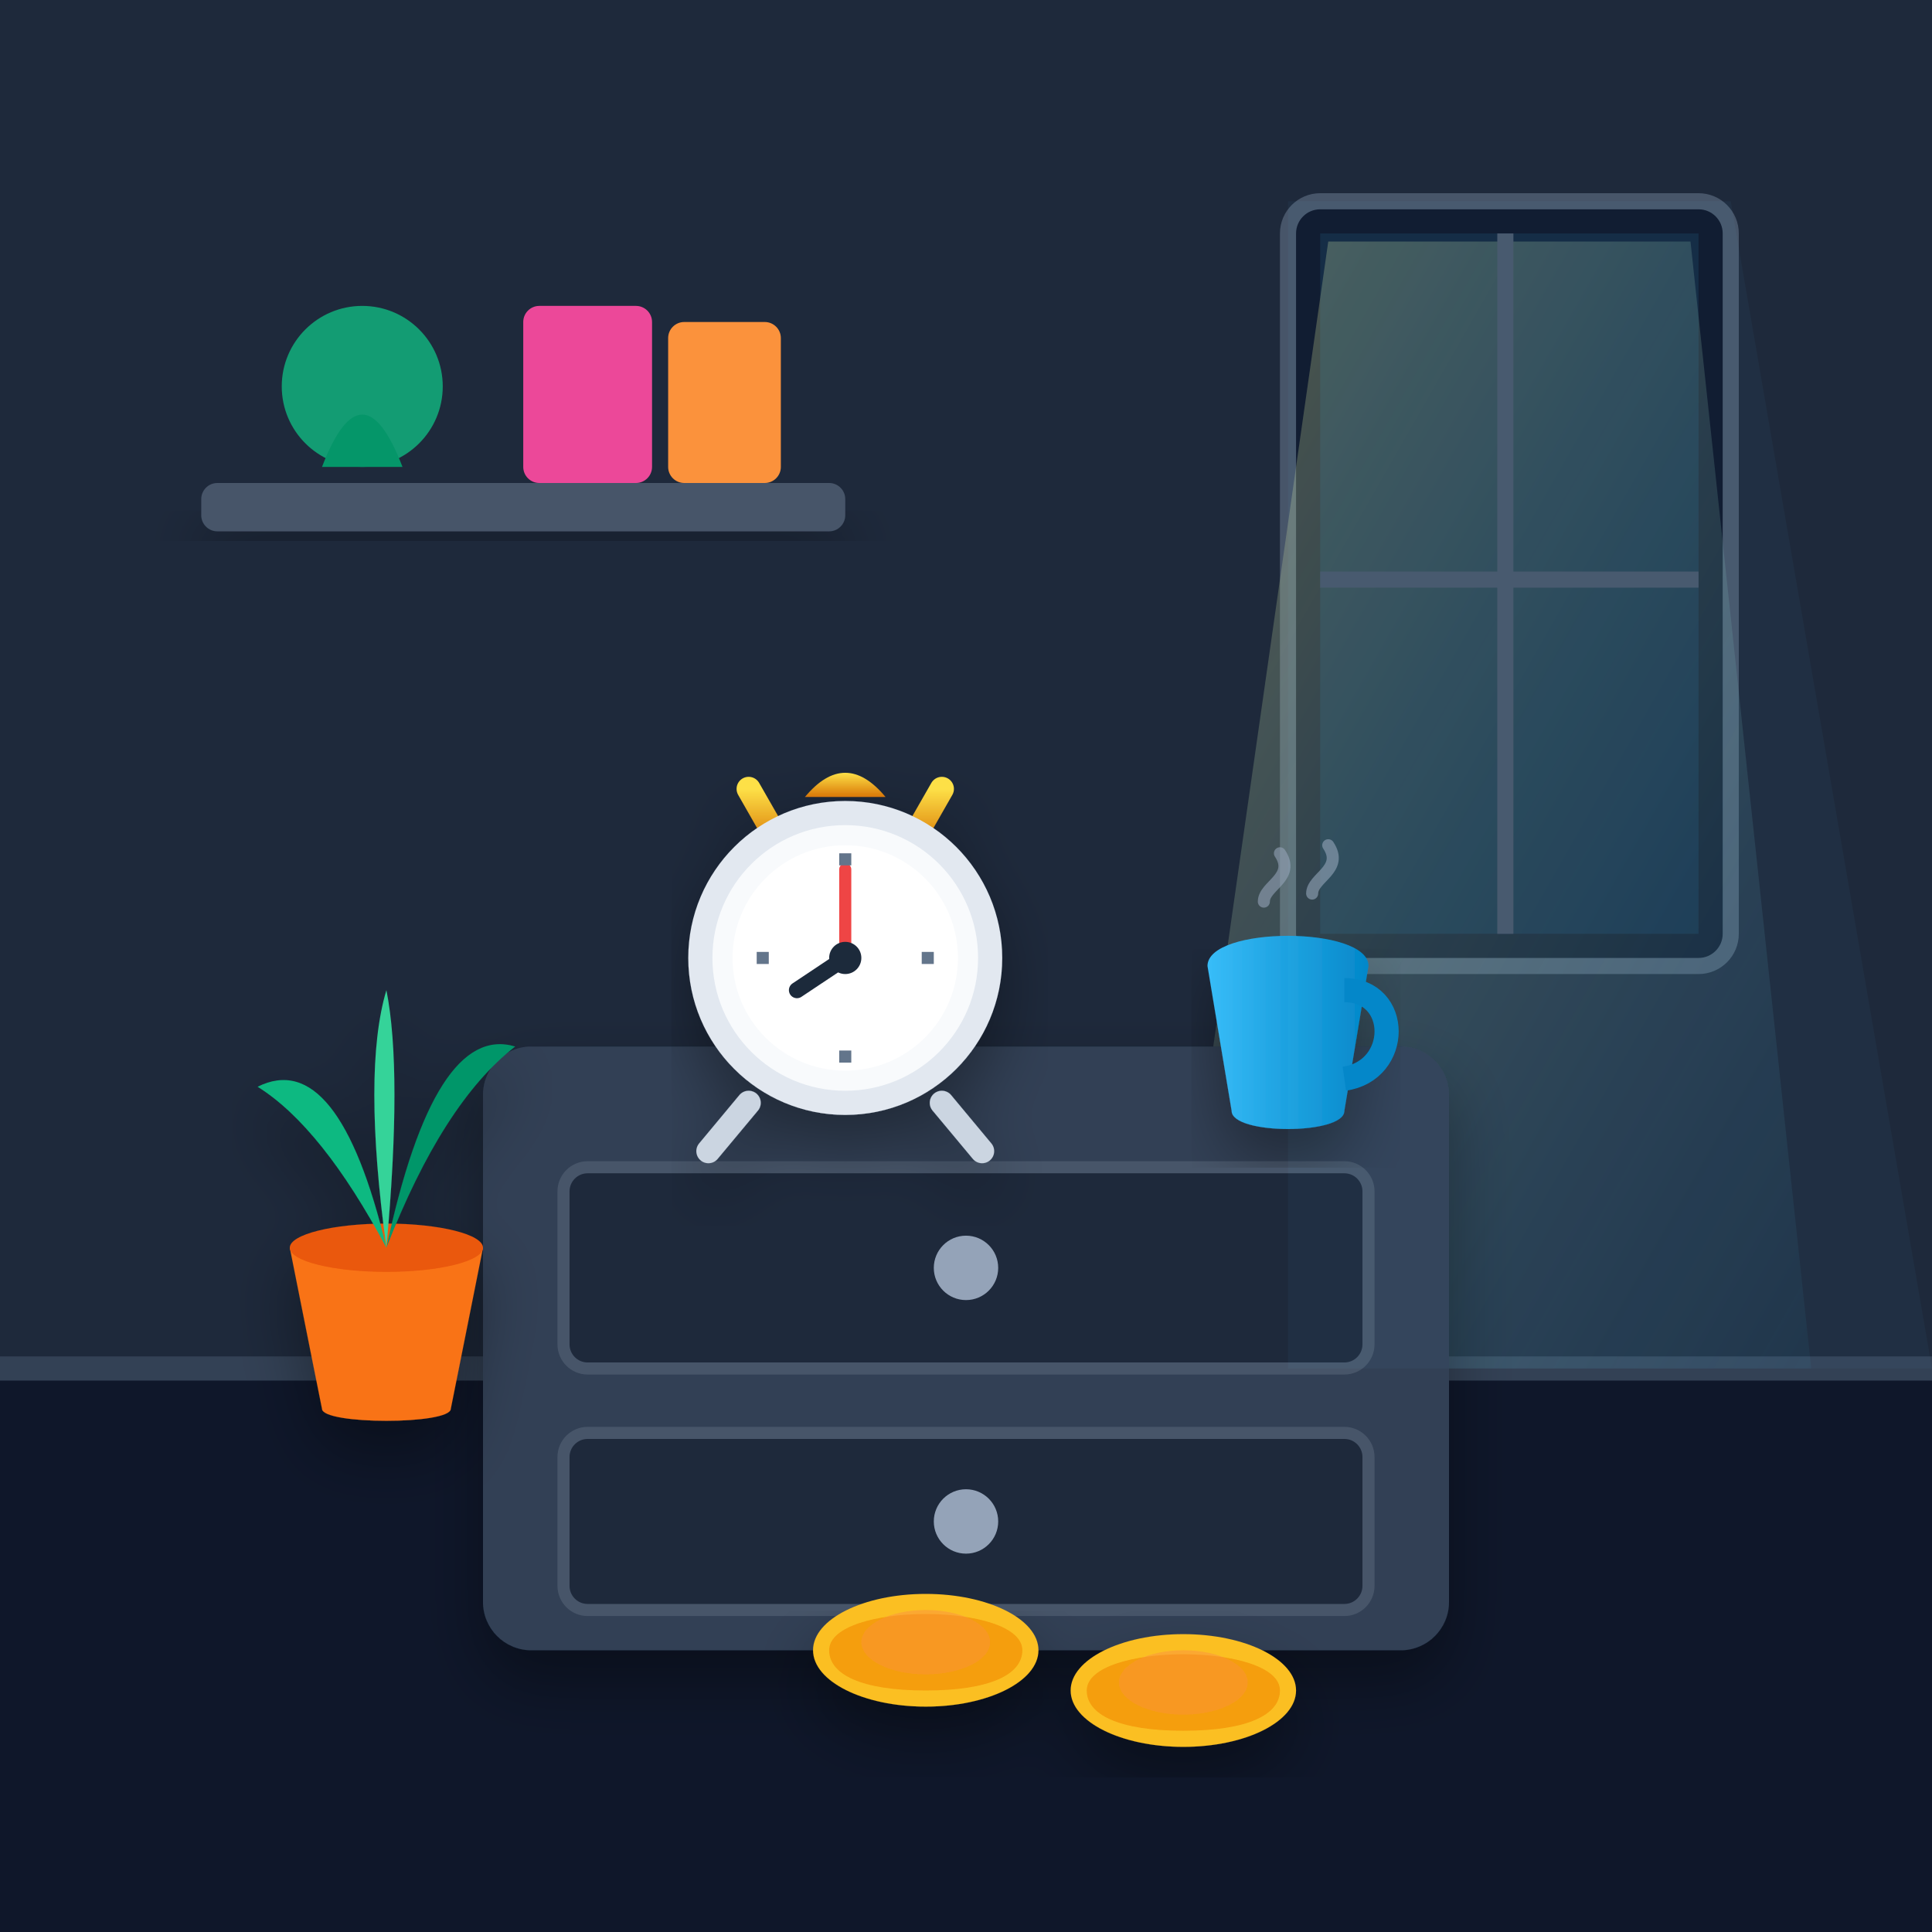
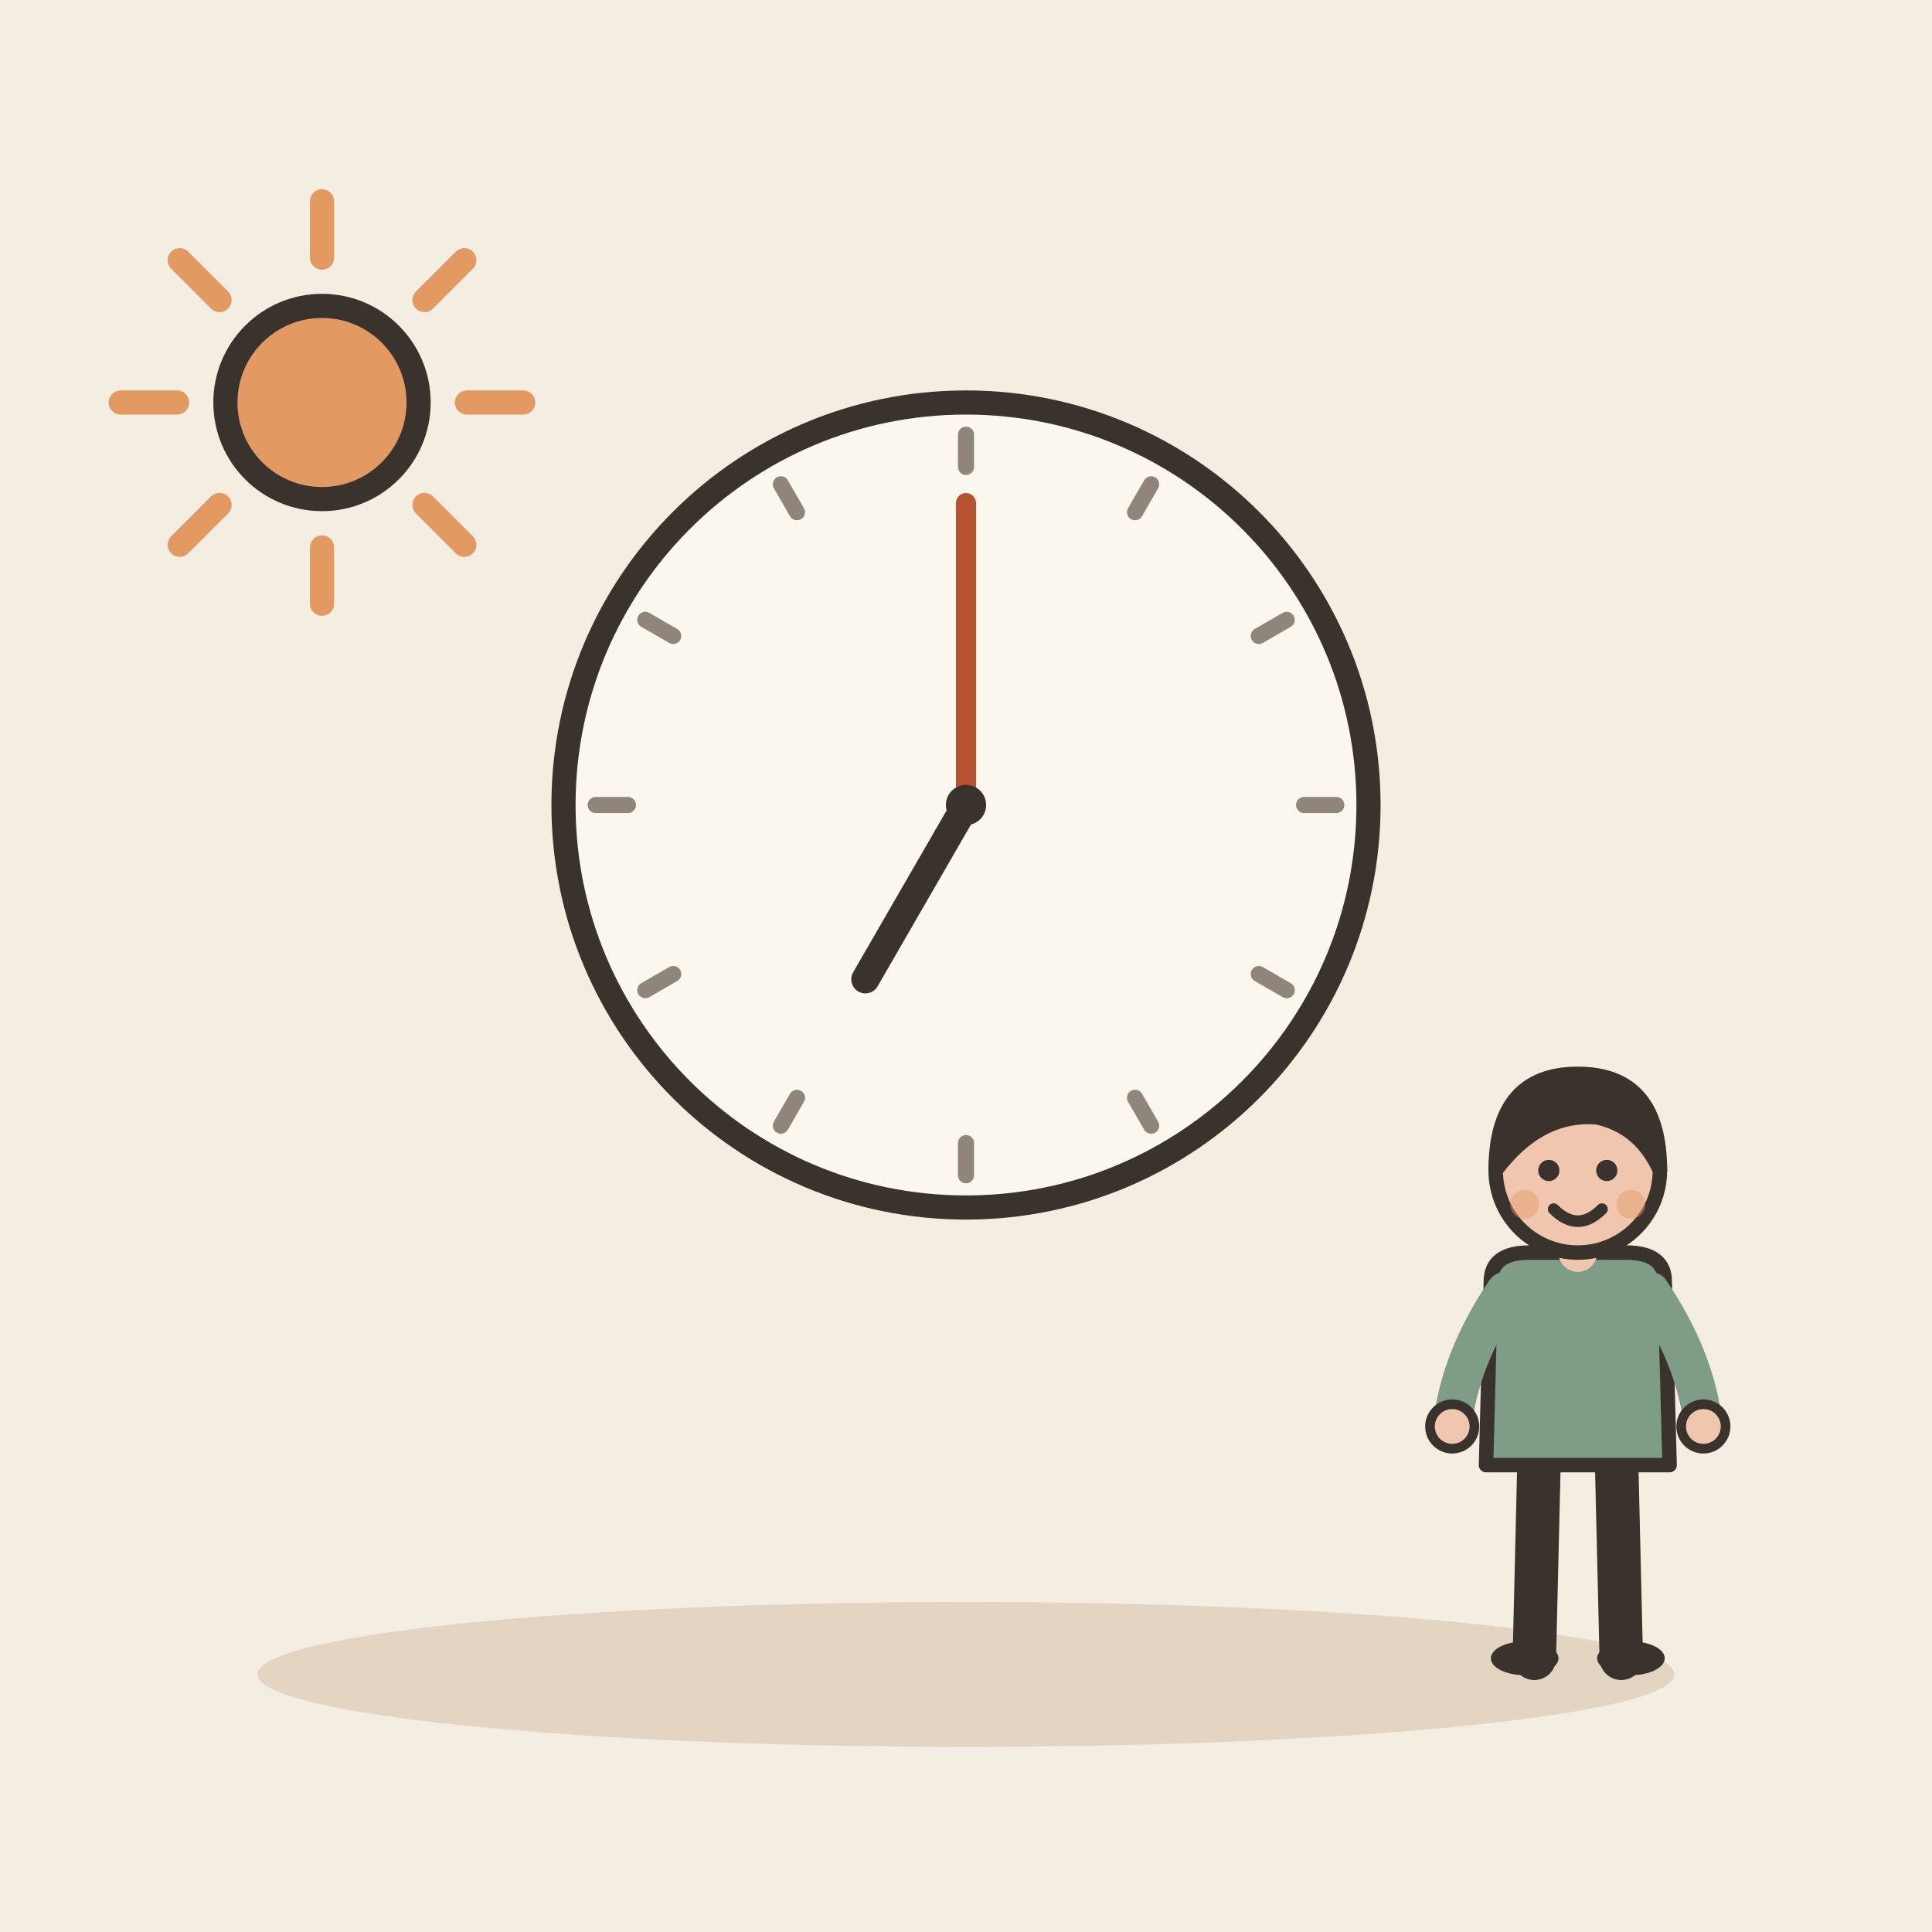
- <svg xmlns="http://www.w3.org/2000/svg" viewBox="0 0 240 240">
-   <defs>
-     <linearGradient id="bgGrad" x1="0" y1="0" x2="0" y2="1">
-       <stop offset="0%" stop-color="#0f172a" />
-       <stop offset="100%" stop-color="#1e293b" />
-     </linearGradient>
-     <linearGradient id="windowLight" x1="0" y1="0" x2="1" y2="1">
-       <stop offset="0%" stop-color="#fef08a" stop-opacity="0.3" />
-       <stop offset="100%" stop-color="#38bdf8" stop-opacity="0.05" />
-     </linearGradient>
-     <linearGradient id="mugGrad" x1="0" y1="0" x2="1" y2="0">
-       <stop offset="0%" stop-color="#38bdf8" />
-       <stop offset="100%" stop-color="#0284c7" />
-     </linearGradient>
-     <linearGradient id="goldGrad" x1="0" y1="0" x2="0" y2="1">
-       <stop offset="0%" stop-color="#fde047" />
-       <stop offset="100%" stop-color="#d97706" />
-     </linearGradient>
-     <filter id="softShadow" x="-10%" y="-10%" width="130%" height="130%">
-       <feDropShadow dx="0" dy="4" stdDeviation="4" flood-color="#000000" flood-opacity="0.35" />
-     </filter>
-   </defs>
-   <rect width="240" height="240" rx="24" fill="url(#bgGrad)" />
-   <g id="room-background">
-     <rect x="0" y="0" width="240" height="170" fill="#1e293b" />
-     <rect x="0" y="170" width="240" height="70" fill="#0f172a" />
-     <line x1="0" y1="170" x2="240" y2="170" stroke="#334155" stroke-width="3" />
-     <g id="window" transform="translate(160, 25)">
-       <rect x="0" y="0" width="55" height="95" rx="4" fill="#0f172a" stroke="#475569" stroke-width="2" />
-       <polygon points="5,5 50,5 65,145 -15,145" fill="url(#windowLight)" />
-       <rect x="4" y="4" width="47" height="87" fill="#38bdf8" fill-opacity="0.1" />
-       <line x1="27" y1="4" x2="27" y2="91" stroke="#475569" stroke-width="2" />
-       <line x1="4" y1="47" x2="51" y2="47" stroke="#475569" stroke-width="2" />
-     </g>
-     <rect x="25" y="60" width="80" height="6" rx="2" fill="#475569" filter="url(#softShadow)" />
-     <circle cx="45" cy="48" r="10" fill="#10b981" opacity="0.8" />
-     <path d="M40 58 Q45 45 50 58 Z" fill="#059669" />
-     <rect x="65" y="38" width="16" height="22" rx="2" fill="#ec4899" />
-     <rect x="83" y="40" width="14" height="20" rx="2" fill="#fb923c" />
+ <svg xmlns="http://www.w3.org/2000/svg" viewBox="0 0 240 240" data-style="editorial">
+   <rect width="240" height="240" fill="#F4EDE2" />
+   <ellipse cx="120" cy="208" rx="88" ry="9" fill="#E3D5C1" />
+   <circle cx="120" cy="100" r="50" fill="#FBF6EE" stroke="#3A332D" stroke-width="3" stroke-linecap="round" stroke-linejoin="round" />
+   <path d="M166 100L162 100" stroke="#8F857A" stroke-width="2" stroke-linecap="round" fill="none" />
+   <path d="M159.837 123L156.373 121" stroke="#8F857A" stroke-width="2" stroke-linecap="round" fill="none" />
+   <path d="M143 139.837L141 136.373" stroke="#8F857A" stroke-width="2" stroke-linecap="round" fill="none" />
+   <path d="M120 146L120 142" stroke="#8F857A" stroke-width="2" stroke-linecap="round" fill="none" />
+   <path d="M97 139.837L99 136.373" stroke="#8F857A" stroke-width="2" stroke-linecap="round" fill="none" />
+   <path d="M80.163 123L83.627 121" stroke="#8F857A" stroke-width="2" stroke-linecap="round" fill="none" />
+   <path d="M74 100L78 100" stroke="#8F857A" stroke-width="2" stroke-linecap="round" fill="none" />
+   <path d="M80.163 77L83.627 79" stroke="#8F857A" stroke-width="2" stroke-linecap="round" fill="none" />
+   <path d="M97 60.163L99 63.627" stroke="#8F857A" stroke-width="2" stroke-linecap="round" fill="none" />
+   <path d="M120 54L120 58" stroke="#8F857A" stroke-width="2" stroke-linecap="round" fill="none" />
+   <path d="M143 60.163L141 63.627" stroke="#8F857A" stroke-width="2" stroke-linecap="round" fill="none" />
+   <path d="M159.837 77L156.373 79" stroke="#8F857A" stroke-width="2" stroke-linecap="round" fill="none" />
+   <path d="M120 100L107.5 121.651" stroke="#3A332D" stroke-width="3.5" stroke-linecap="round" fill="none" />
+   <path d="M120 100L120 62.5" stroke="#B4532F" stroke-width="2.5" stroke-linecap="round" fill="none" />
+   <circle cx="120" cy="100" r="2.5" fill="#3A332D" />
+   <path d="M58 50L65 50" stroke="#E39A62" stroke-width="3" stroke-linecap="round" fill="none" />
+   <path d="M52.728 62.728L57.678 67.678" stroke="#E39A62" stroke-width="3" stroke-linecap="round" fill="none" />
+   <path d="M40 68L40 75" stroke="#E39A62" stroke-width="3" stroke-linecap="round" fill="none" />
+   <path d="M27.272 62.728L22.322 67.678" stroke="#E39A62" stroke-width="3" stroke-linecap="round" fill="none" />
+   <path d="M22 50L15 50" stroke="#E39A62" stroke-width="3" stroke-linecap="round" fill="none" />
+   <path d="M27.272 37.272L22.322 32.322" stroke="#E39A62" stroke-width="3" stroke-linecap="round" fill="none" />
+   <path d="M40 32L40 25" stroke="#E39A62" stroke-width="3" stroke-linecap="round" fill="none" />
+   <path d="M52.728 37.272L57.678 32.322" stroke="#E39A62" stroke-width="3" stroke-linecap="round" fill="none" />
+   <circle cx="40" cy="50" r="12" fill="#E39A62" stroke="#3A332D" stroke-width="3" stroke-linecap="round" stroke-linejoin="round" />
+   <g transform="translate(196 206) scale(0.6 0.6)">
+     <path d="M-8 -42L-9 0" stroke="#3A332D" stroke-width="9" stroke-linecap="round" fill="none" />
+     <path d="M8 -42L9 0" stroke="#3A332D" stroke-width="9" stroke-linecap="round" fill="none" />
+     <ellipse cx="-11" cy="0" rx="7" ry="3.5" fill="#3A332D" />
+     <ellipse cx="11" cy="0" rx="7" ry="3.5" fill="#3A332D" />
+     <path d="M-18 -78Q-18 -84 -10 -84L10 -84Q18 -84 18 -78L19 -40L-19 -40Z" fill="#7E9C86" stroke="#3A332D" stroke-width="3" stroke-linecap="round" stroke-linejoin="round" />
+     <path d="M-15 -76Q-24.5 -62 -26 -48" fill="none" stroke="#7E9C86" stroke-width="8" stroke-linecap="round" stroke-linejoin="round" />
+     <circle cx="-26" cy="-48" r="4.6" fill="#F0C7AE" stroke="#3A332D" stroke-linecap="round" stroke-linejoin="round" stroke-width="2" />
+     <path d="M15 -76Q24.5 -62 26 -48" fill="none" stroke="#7E9C86" stroke-width="8" stroke-linecap="round" stroke-linejoin="round" />
+     <circle cx="26" cy="-48" r="4.6" fill="#F0C7AE" stroke="#3A332D" stroke-linecap="round" stroke-linejoin="round" stroke-width="2" />
+     <path d="M0 -84L0 -88" stroke="#F0C7AE" stroke-width="8" stroke-linecap="round" fill="none" />
+     <circle cx="0" cy="-101" r="17" fill="#F0C7AE" stroke="#3A332D" stroke-width="3" stroke-linecap="round" stroke-linejoin="round" />
+     <path d="M-17 -101Q-17 -121 0 -121Q17 -121 17 -101Q13 -110 4 -112Q-8 -113 -17 -101Z" fill="#3A332D" stroke="#3A332D" stroke-width="3" stroke-linecap="round" stroke-linejoin="round" />
+     <circle cx="-6" cy="-101" r="2.2" fill="#3A332D" />
+     <circle cx="6" cy="-101" r="2.2" fill="#3A332D" />
+     <path d="M-5 -93Q0 -88 5 -93" fill="none" stroke="#3A332D" stroke-width="2.4" stroke-linecap="round" stroke-linejoin="round" />
+     <circle cx="-11" cy="-94" r="3" fill="#E39A62" opacity="0.45" />
+     <circle cx="11" cy="-94" r="3" fill="#E39A62" opacity="0.45" />
  </g>
-   <g id="scene-props">
-     <rect x="60" y="130" width="120" height="75" rx="6" fill="#334155" filter="url(#softShadow)" />
-     <rect x="70" y="145" width="100" height="25" rx="3" fill="#1e293b" stroke="#475569" stroke-width="1.5" />
-     <circle cx="120" cy="157.5" r="4" fill="#94a3b8" />
-     <rect x="70" y="178" width="100" height="22" rx="3" fill="#1e293b" stroke="#475569" stroke-width="1.5" />
-     <circle cx="120" cy="189" r="4" fill="#94a3b8" />
-     <g id="mug" transform="translate(145, 110)">
-       <path d="M5 10 C5 5, 25 5, 25 10 L22 28 C22 31, 8 31, 8 28 Z" fill="url(#mugGrad)" filter="url(#softShadow)" />
-       <path d="M22 13 C29 13, 29 23, 22 24" stroke="#0284c7" stroke-width="3" fill="none" />
-       <path d="M12 2 C12 0, 16 -1, 14 -4" stroke="#94a3b8" stroke-width="1.5" stroke-linecap="round" fill="none" opacity="0.6" />
-       <path d="M18 1 C18 -1, 22 -2, 20 -5" stroke="#94a3b8" stroke-width="1.5" stroke-linecap="round" fill="none" opacity="0.6" />
-     </g>
-     <g id="alarm-clock" transform="translate(85, 95)" filter="url(#softShadow)">
-       <line x1="8" y1="42" x2="3" y2="48" stroke="#cbd5e1" stroke-width="3" stroke-linecap="round" />
-       <line x1="32" y1="42" x2="37" y2="48" stroke="#cbd5e1" stroke-width="3" stroke-linecap="round" />
-       <path d="M12 10 L8 3" stroke="url(#goldGrad)" stroke-width="3" stroke-linecap="round" />
-       <path d="M28 10 L32 3" stroke="url(#goldGrad)" stroke-width="3" stroke-linecap="round" />
-       <path d="M15 4 Q20 -2 25 4 Z" fill="url(#goldGrad)" />
-       <circle cx="20" cy="24" r="18" fill="#f8fafc" stroke="#e2e8f0" stroke-width="3" />
-       <circle cx="20" cy="24" r="14" fill="#ffffff" />
-       <line x1="20" y1="24" x2="14" y2="28" stroke="#1e293b" stroke-width="2" stroke-linecap="round" />
-       <line x1="20" y1="24" x2="20" y2="13" stroke="#ef4444" stroke-width="1.5" stroke-linecap="round" />
-       <circle cx="20" cy="24" r="2" fill="#1e293b" />
-       <line x1="20" y1="11" x2="20" y2="12.5" stroke="#64748b" stroke-width="1.5" />
-       <line x1="31" y1="24" x2="29.5" y2="24" stroke="#64748b" stroke-width="1.5" />
-       <line x1="20" y1="37" x2="20" y2="35.5" stroke="#64748b" stroke-width="1.5" />
-       <line x1="9" y1="24" x2="10.5" y2="24" stroke="#64748b" stroke-width="1.5" />
-     </g>
-     <g id="plant" transform="translate(30, 125)" filter="url(#softShadow)">
-       <path d="M6 30 L10 50 C10 52, 26 52, 26 50 L30 30 Z" fill="#f97316" />
-       <ellipse cx="18" cy="30" rx="12" ry="3" fill="#ea580c" />
-       <path d="M18 30 Q10 15 2 10 Q12 5 18 30 Z" fill="#10b981" />
-       <path d="M18 30 Q25 12 34 5 Q24 2 18 30 Z" fill="#059669" />
-       <path d="M18 30 Q20 8 18 -2 Q15 8 18 30 Z" fill="#34d399" />
-     </g>
-     <g id="slippers" transform="translate(100, 195)" filter="url(#softShadow)">
-       <g transform="translate(0, 0)">
-         <ellipse cx="15" cy="10" rx="14" ry="7" fill="#fbbf24" />
-         <path d="M3 10 C3 4, 27 4, 27 10 C27 13, 23 15, 15 15 C7 15, 3 13, 3 10 Z" fill="#f59e0b" />
-         <ellipse cx="15" cy="9" rx="8" ry="4" fill="#fb923c" opacity="0.5" />
-       </g>
-       <g transform="translate(32, 5)">
-         <ellipse cx="15" cy="10" rx="14" ry="7" fill="#fbbf24" />
-         <path d="M3 10 C3 4, 27 4, 27 10 C27 13, 23 15, 15 15 C7 15, 3 13, 3 10 Z" fill="#f59e0b" />
-         <ellipse cx="15" cy="9" rx="8" ry="4" fill="#fb923c" opacity="0.5" />
-       </g>
-     </g>
-   </g>
-   <path d="M160 25 L215 25 L240 170 L160 170 Z" fill="#38bdf8" opacity="0.04" style="mix-blend-mode: screen;" />
</svg>
